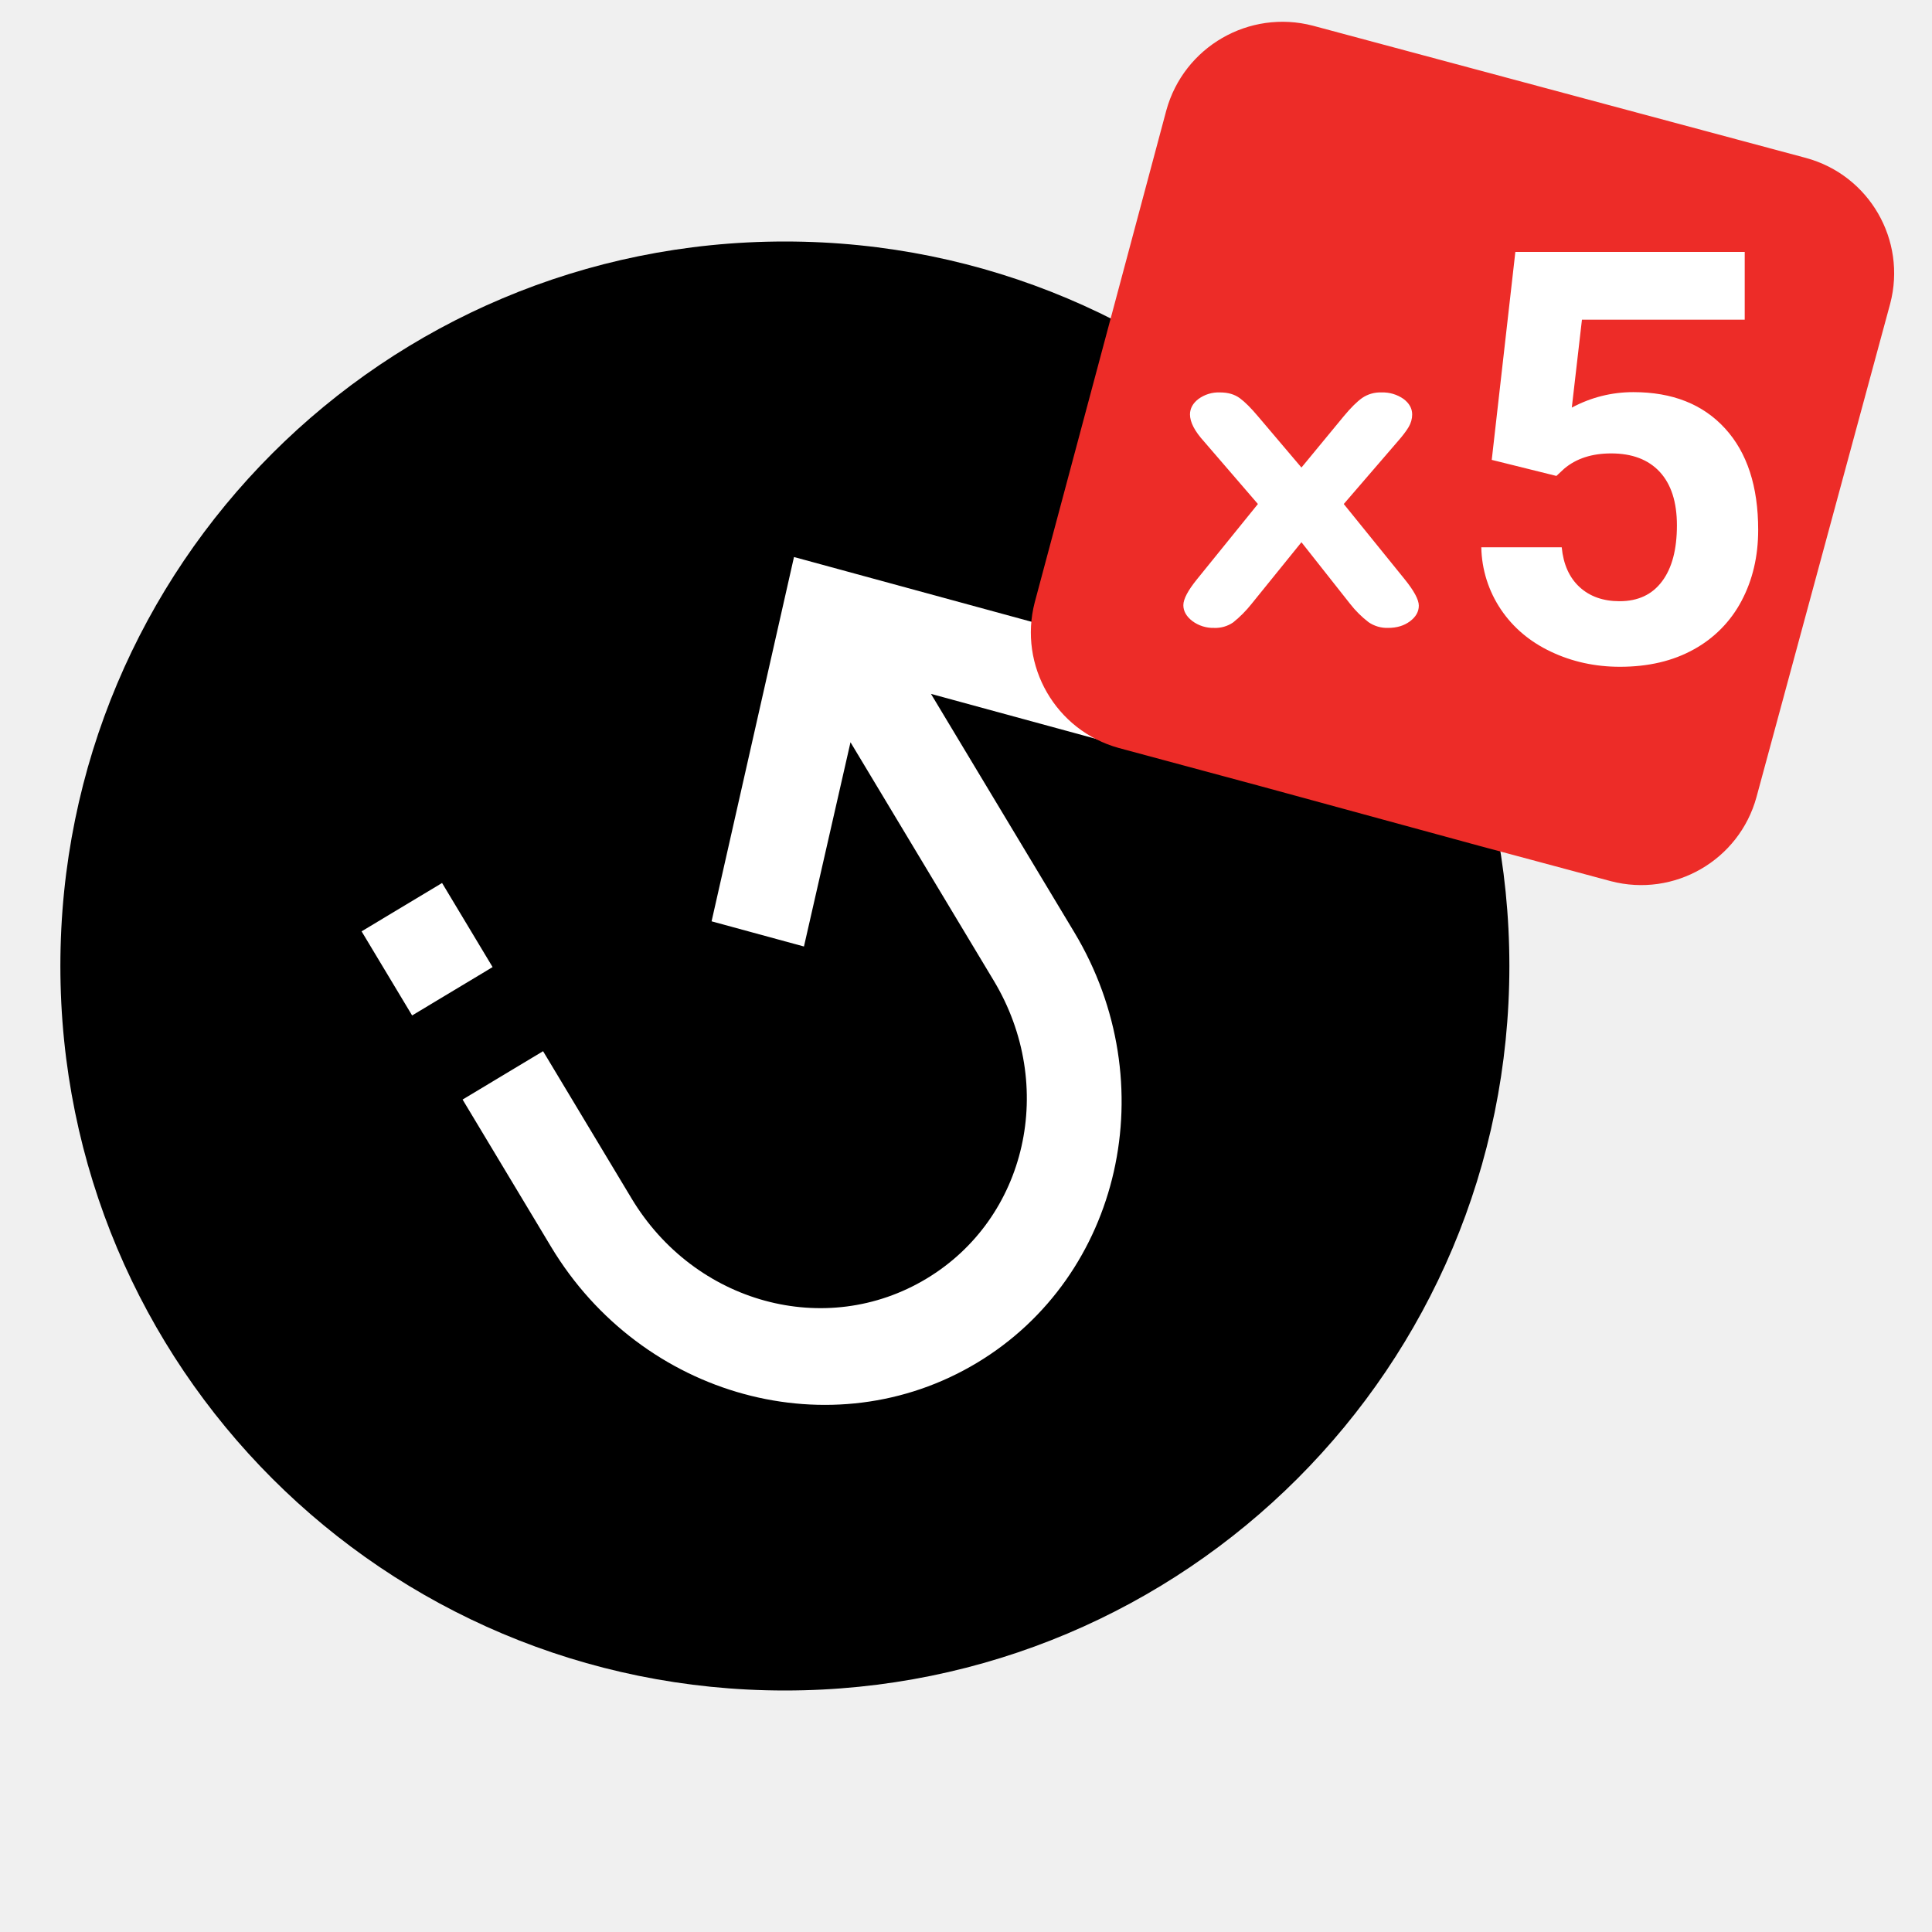
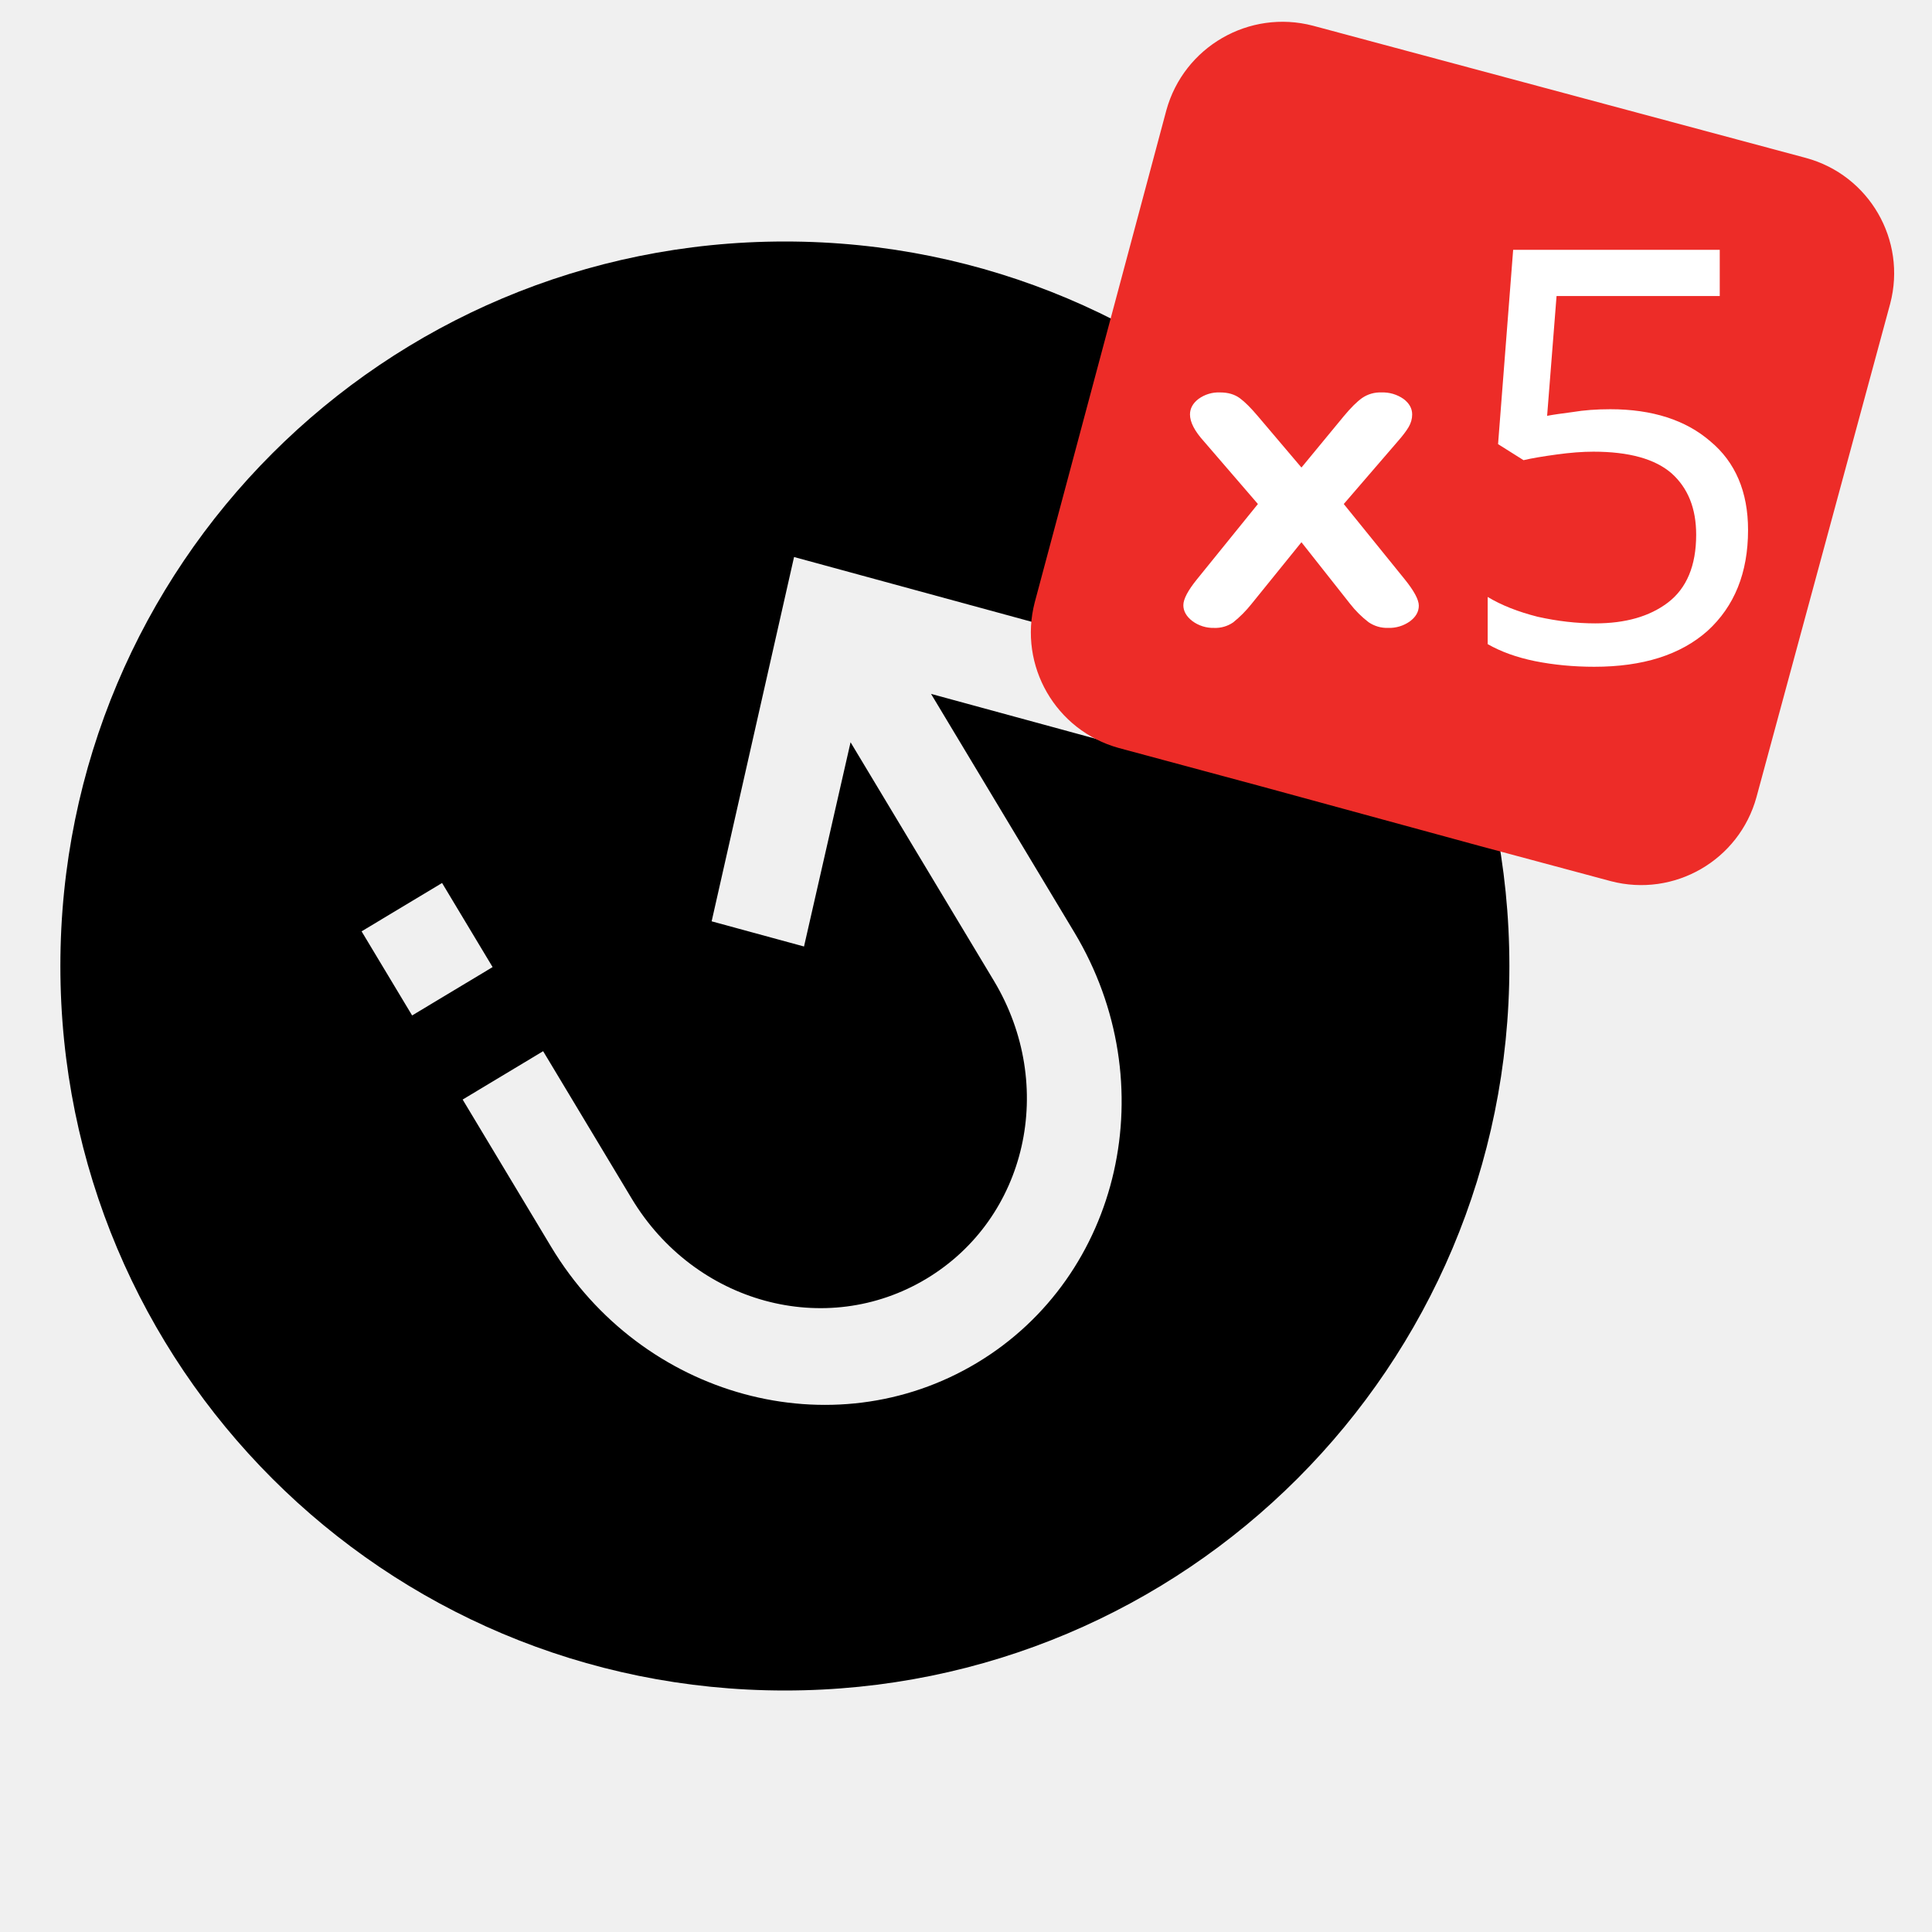
<svg xmlns="http://www.w3.org/2000/svg" viewBox="0 0 32 32">
-   <path class="st0" d="M13 4C6.36 4 1 9.36 1 16s5.36 12 12 12 12-5.36 12-12S19.64 4 13 4z" />
-   <path class="st1" d="M17.794 15.442c1.502 2.5.78 5.693-1.613 7.131s-5.551.577-7.054-1.923l-1.465-2.438 1.333-.801 1.465 2.438c1.046 1.741 3.216 2.333 4.883 1.331 1.667-1.001 2.163-3.196 1.117-4.937l-2.373-3.949-.771 3.383-1.53-.417 1.365-6.034 5.968 1.627-.346 1.554-3.353-.914 2.374 3.949zm-10.472-.817l.837 1.393-1.333.801-.837-1.393 1.333-.801z" fill="#fff" />
-   <path class="st2" fill="#ed2c28" d="M29.912 2.616L21.747.426a1.996 1.996 0 00-2.429 1.402l-2.18 8.15a1.985 1.985 0 001.392 2.411l2.35.633 3.611.985 2.19.588a1.981 1.981 0 002.412-1.393l2.215-8.174a1.979 1.979 0 00-1.396-2.412z" />
-   <g class="st3">
-     <path class="st1" d="M24.708 7.617l.391-3.444h3.799v1.122h-2.696l-.168 1.456c.319-.17.659-.256 1.02-.256.646 0 1.151.2 1.518.601s.549.961.549 1.681c0 .438-.092.829-.276 1.176a1.955 1.955 0 01-.794.805c-.345.191-.751.286-1.22.286-.409 0-.79-.083-1.141-.249s-.627-.399-.83-.7a1.907 1.907 0 01-.325-1.03h1.332c.027.282.126.502.295.658s.391.235.663.235c.305 0 .539-.109.703-.328.165-.219.247-.528.247-.929 0-.385-.095-.68-.284-.885-.189-.204-.458-.306-.805-.306-.319 0-.578.084-.777.252l-.13.121-1.071-.266z" fill="#fff" />
-   </g>
-   <path class="st4" d="M22.363 10.003l-.807-1.022-.827 1.022a1.93 1.93 0 01-.304.306.519.519 0 01-.316.091.579.579 0 01-.361-.114c-.098-.076-.148-.164-.148-.262 0-.101.076-.245.228-.432l1.007-1.244-.893-1.036c-.155-.171-.232-.32-.232-.447 0-.098.046-.184.139-.256a.566.566 0 01.362-.109c.13 0 .238.032.324.095.086.063.185.163.3.299l.721.85.701-.85c.117-.141.218-.241.304-.302a.529.529 0 01.32-.092.6.6 0 01.365.107c.096.072.144.158.144.258 0 .073-.02.142-.059.209-.04.067-.1.146-.181.238l-.893 1.036 1.007 1.244c.157.194.236.341.236.439 0 .101-.049.187-.147.26s-.218.109-.362.109a.542.542 0 01-.324-.095 1.7 1.7 0 01-.304-.302z" fill="#fff" />
+   <path d="M13 4c6.64 0 12 5.36 12 12s-5.36 12-12 12S1 22.64 1 16 6.36 4 13 4zm4.794 11.442l-2.373-3.949 3.353.914.346-1.554-5.968-1.627-1.365 6.034 1.53.417.771-3.383 2.373 3.949c1.046 1.741.55 3.935-1.117 4.937s-3.837.41-4.883-1.331l-1.465-2.438-1.333.801 1.465 2.438c1.502 2.5 4.66 3.361 7.054 1.923 2.392-1.438 3.115-4.631 1.612-7.131zm-10.472-.817l-1.333.801.837 1.393 1.333-.801-.837-1.393z" fill-rule="evenodd" clip-rule="evenodd" />
+   <path d="M29.912 2.616L21.747.426a1.996 1.996 0 00-2.429 1.402l-2.18 8.15a1.985 1.985 0 001.392 2.411l2.35.633 3.611.985 2.19.588a1.981 1.981 0 002.412-1.393l2.215-8.174a1.979 1.979 0 00-1.396-2.412z" fill-rule="evenodd" clip-rule="evenodd" fill="#ed2c28" />
+   <text transform="translate(24.047 10.95)" font-size="9.533" font-family="Roboto-Bold" fill="#fff">5</text>
+   <path d="M22.363 10.003l-.807-1.022-.827 1.022a1.93 1.93 0 01-.304.306.519.519 0 01-.316.091.579.579 0 01-.361-.114c-.098-.076-.148-.164-.148-.262 0-.101.076-.245.228-.432l1.007-1.244-.893-1.036c-.155-.171-.232-.32-.232-.447 0-.098.046-.184.139-.256a.566.566 0 01.362-.109c.13 0 .238.032.324.095.086.063.185.163.3.299l.721.85.701-.85c.117-.141.218-.241.304-.302a.529.529 0 01.32-.092.6.6 0 01.365.107c.096.072.144.158.144.258 0 .073-.02.142-.059.209-.04.067-.1.146-.181.238l-.893 1.036 1.007 1.244c.157.194.236.341.236.439 0 .101-.049.187-.147.26a.587.587 0 01-.362.109.542.542 0 01-.324-.095 1.7 1.7 0 01-.304-.302z" fill-rule="evenodd" clip-rule="evenodd" fill="#fff" />
</svg>
